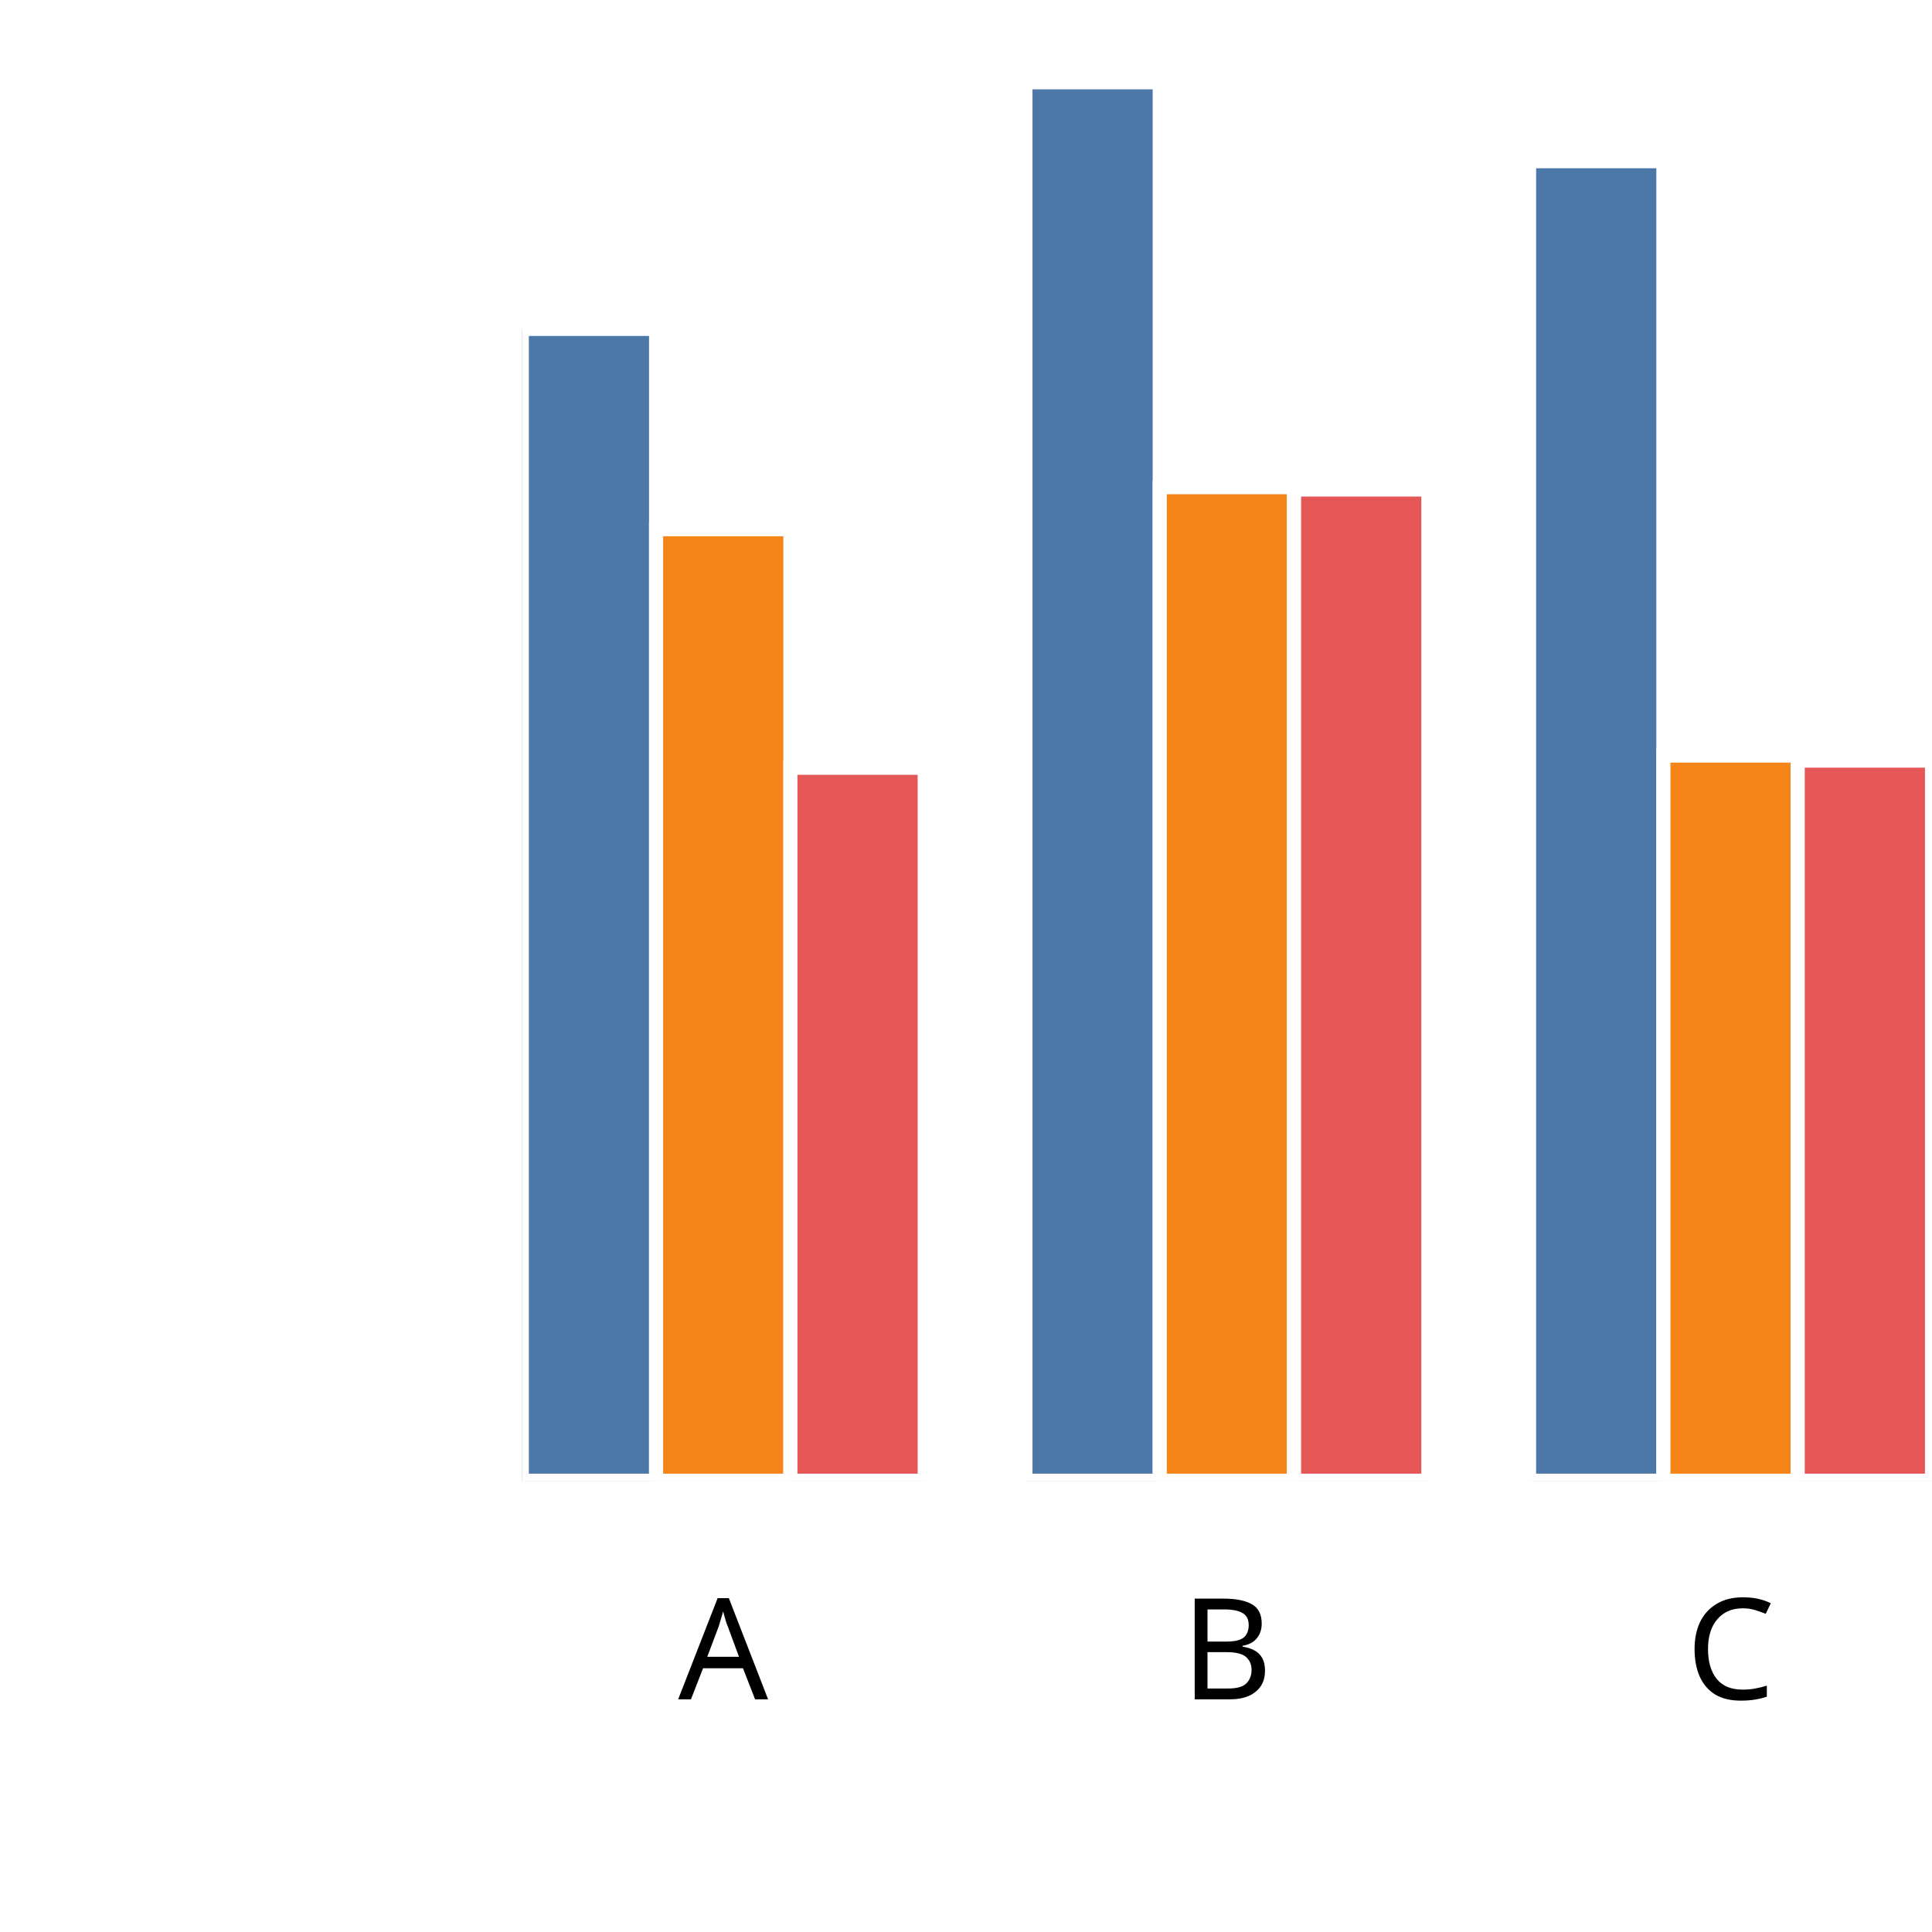
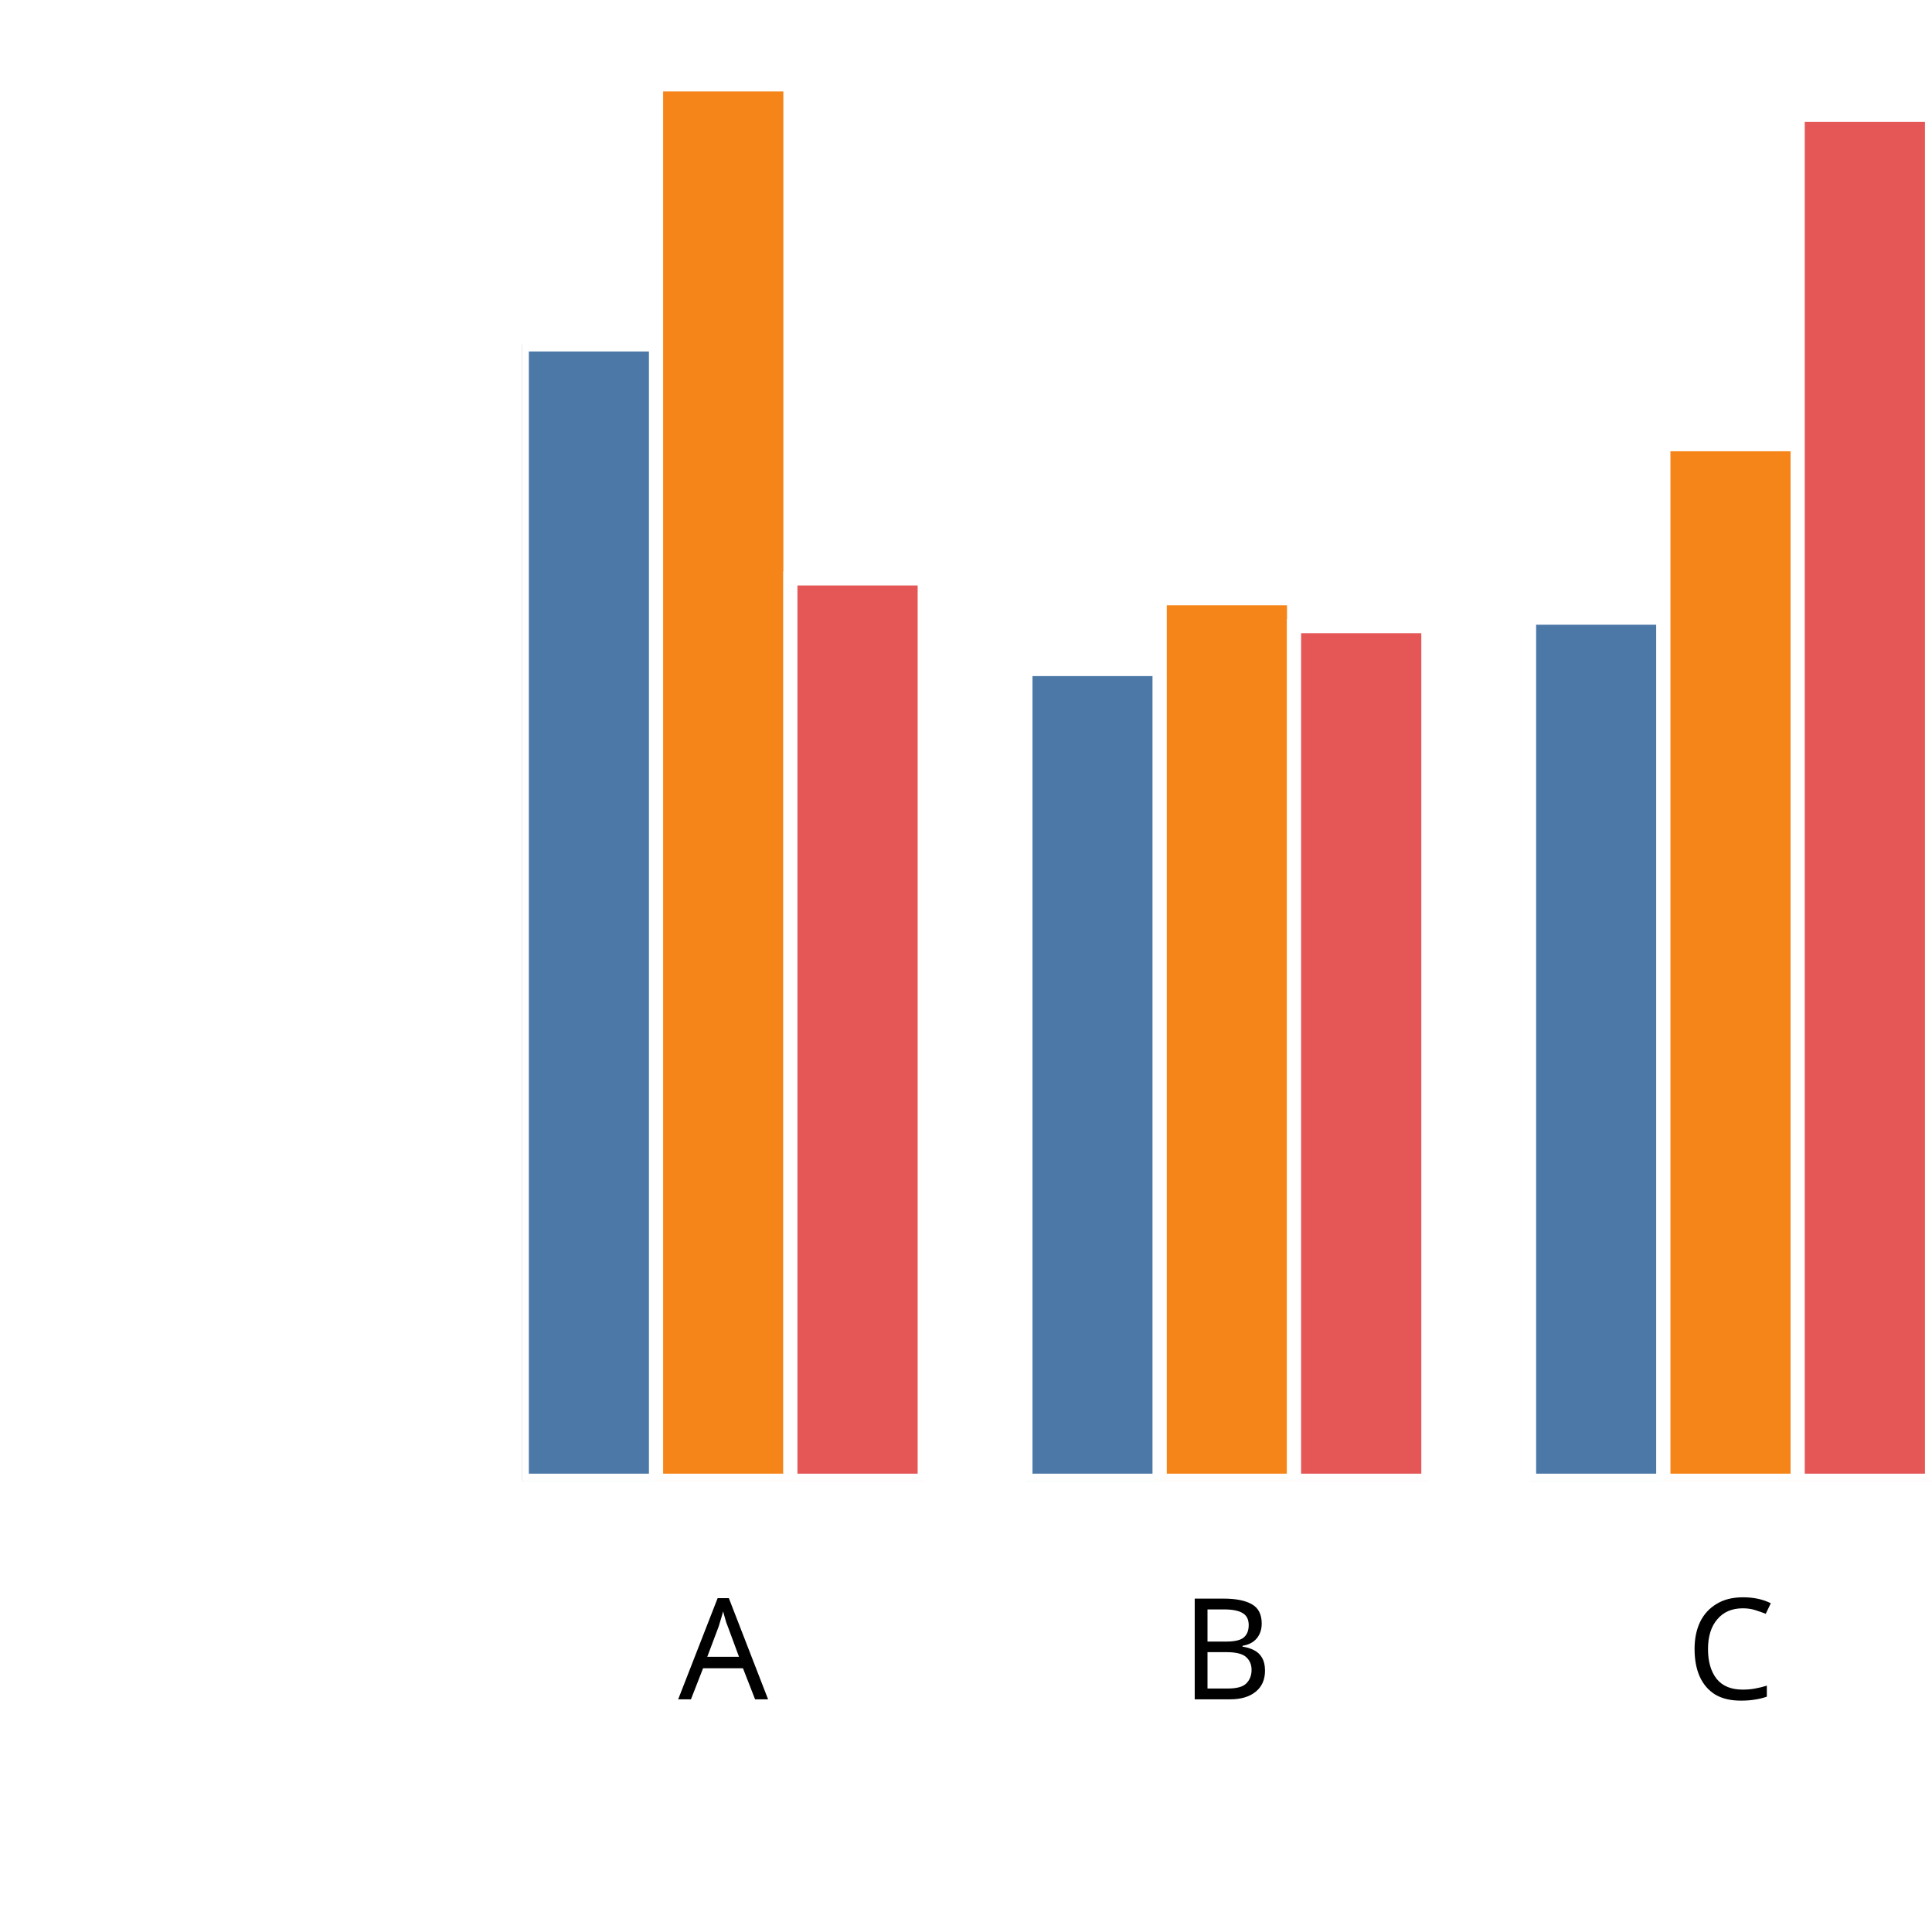
<svg xmlns="http://www.w3.org/2000/svg" version="1.1" class="marks" width="137" height="137" viewBox="0 0 137 137">
  <rect width="137" height="137" fill="white" />
  <g fill="none" stroke-miterlimit="10" transform="translate(37,5)">
    <g class="mark-group role-frame root" role="graphics-object" aria-roledescription="group mark container">
      <g transform="translate(0,0)">
        <path class="background" aria-hidden="true" d="M0,0h100v100h-100Z" />
        <g>
          <g class="mark-group role-axis" role="graphics-symbol" aria-roledescription="axis" aria-label="X-axis titled 'x' for a discrete scale with 3 values: A, B, C">
            <g transform="translate(0.5,100.5)">
              <path class="background" aria-hidden="true" d="M0,0h0v0h0Z" pointer-events="none" />
              <g>
                <g class="mark-rule role-axis-tick" pointer-events="none">
                  <line transform="translate(14,0)" x2="0" y2="5" stroke="white" stroke-width="1.01" opacity="1" />
                  <line transform="translate(50,0)" x2="0" y2="5" stroke="white" stroke-width="1.01" opacity="1" />
                  <line transform="translate(85,0)" x2="0" y2="5" stroke="white" stroke-width="1.01" opacity="1" />
                </g>
                <g class="mark-text role-axis-label" pointer-events="none">
                  <text text-anchor="middle" transform="translate(13.78571,15)" font-family="sans-serif" font-size="10px" font-style="normal" font-weight="400" fill="black" opacity="1">A</text>
                  <text text-anchor="middle" transform="translate(49.5,15)" font-family="sans-serif" font-size="10px" font-style="normal" font-weight="400" fill="black" opacity="1">B</text>
                  <text text-anchor="middle" transform="translate(85.21429,15)" font-family="sans-serif" font-size="10px" font-style="normal" font-weight="400" fill="black" opacity="1">C</text>
                </g>
                <g class="mark-text role-axis-title" pointer-events="none">
                  <text text-anchor="middle" transform="translate(50,30)" font-family="sans-serif" font-size="11px" font-style="normal" font-weight="400" fill="white" opacity="1">x</text>
                </g>
              </g>
              <path class="foreground" aria-hidden="true" d="" pointer-events="none" display="none" />
            </g>
          </g>
          <g class="mark-group role-axis" role="graphics-symbol" aria-roledescription="axis" aria-label="Y-axis titled 'sum of y' for a linear scale with values from 0.0 to 2.0">
            <g transform="translate(0.5,0.5)">
              <path class="background" aria-hidden="true" d="M0,0h0v0h0Z" pointer-events="none" />
              <g>
                <g class="mark-rule role-axis-tick" pointer-events="none">
                  <line transform="translate(0,100)" x2="-5" y2="0" stroke="white" stroke-width="1.01" opacity="1" />
                  <line transform="translate(0,75)" x2="-5" y2="0" stroke="white" stroke-width="1.01" opacity="1" />
                  <line transform="translate(0,50)" x2="-5" y2="0" stroke="white" stroke-width="1.01" opacity="1" />
                  <line transform="translate(0,25)" x2="-5" y2="0" stroke="white" stroke-width="1.01" opacity="1" />
                  <line transform="translate(0,0)" x2="-5" y2="0" stroke="white" stroke-width="1.01" opacity="1" />
                </g>
                <g class="mark-text role-axis-label" pointer-events="none">
                  <text text-anchor="end" transform="translate(-7,103)" font-family="sans-serif" font-size="10px" font-style="normal" font-weight="400" fill="white" opacity="1">0.0</text>
                  <text text-anchor="end" transform="translate(-7,78)" font-family="sans-serif" font-size="10px" font-style="normal" font-weight="400" fill="white" opacity="1">0.5</text>
                  <text text-anchor="end" transform="translate(-7,53)" font-family="sans-serif" font-size="10px" font-style="normal" font-weight="400" fill="white" opacity="1">1.0</text>
                  <text text-anchor="end" transform="translate(-7,28)" font-family="sans-serif" font-size="10px" font-style="normal" font-weight="400" fill="white" opacity="1">1.5</text>
                  <text text-anchor="end" transform="translate(-7,3)" font-family="sans-serif" font-size="10px" font-style="normal" font-weight="400" fill="white" opacity="1">2.0</text>
                </g>
                <g class="mark-text role-axis-title" pointer-events="none">
                  <text text-anchor="middle" transform="translate(-26,50) rotate(-90) translate(0,-2)" font-family="sans-serif" font-size="11px" font-style="normal" font-weight="400" fill="white" opacity="1">sum of y</text>
                </g>
              </g>
              <path class="foreground" aria-hidden="true" d="" pointer-events="none" display="none" />
            </g>
          </g>
          <g class="mark-group role-scope" clip-path="url(#clip1)" role="graphics-object" aria-roledescription="group mark container">
            <g transform="translate(0,0)">
              <path class="background" aria-hidden="true" d="M0,0h0v0h0Z" />
              <g>
                <g class="mark-rect role-mark" role="graphics-symbol" aria-roledescription="rect mark container">
-                   <path d="M1.7763568394002505e-15,18.324h9.524v81.676h-9.524Z" fill="#4c78a8" stroke="white" stroke-width="1" opacity="1" />
-                   <path d="M9.524,32.527h9.524v67.473h-9.524Z" fill="#f58518" stroke="white" stroke-width="1" opacity="1" />
-                   <path d="M19.048,49.442h9.524v50.558h-9.524Z" fill="#e45756" stroke="white" stroke-width="1" opacity="1" />
+                   <path d="M1.7763568394002505e-15,19.423h9.524v80.577h-9.524Z" fill="#4c78a8" stroke="white" stroke-width="1" opacity="1" />
+                   <path d="M9.524,0.986h9.524v99.014h-9.524Z" fill="#f58518" stroke="white" stroke-width="1" opacity="1" />
+                   <path d="M19.048,36.015h9.524v63.985h-9.524Z" fill="#e45756" stroke="white" stroke-width="1" opacity="1" />
                </g>
              </g>
              <path class="foreground" aria-hidden="true" d="" display="none" />
            </g>
            <g transform="translate(35.71429,0)">
              <path class="background" aria-hidden="true" d="M0,0h0v0h0Z" />
              <g>
                <g class="mark-rect role-mark" role="graphics-symbol" aria-roledescription="rect mark container">
-                   <path d="M1.7763568394002505e-15,0.836h9.524v99.164h-9.524Z" fill="#4c78a8" stroke="white" stroke-width="1" opacity="1" />
-                   <path d="M9.524,29.548h9.524v70.452h-9.524Z" fill="#f58518" stroke="white" stroke-width="1" opacity="1" />
-                   <path d="M19.048,29.71h9.524v70.29h-9.524Z" fill="#e45756" stroke="white" stroke-width="1" opacity="1" />
+                   <path d="M1.7763568394002505e-15,42.441h9.524v57.559h-9.524Z" fill="#4c78a8" stroke="white" stroke-width="1" opacity="1" />
+                   <path d="M9.524,37.423h9.524v62.577h-9.524Z" fill="#f58518" stroke="white" stroke-width="1" opacity="1" />
+                   <path d="M19.048,39.4h9.524v60.6h-9.524Z" fill="#e45756" stroke="white" stroke-width="1" opacity="1" />
                </g>
              </g>
              <path class="foreground" aria-hidden="true" d="" display="none" />
            </g>
            <g transform="translate(71.42857,0)">
              <path class="background" aria-hidden="true" d="M0,0h0v0h0Z" />
              <g>
                <g class="mark-rect role-mark" role="graphics-symbol" aria-roledescription="rect mark container">
-                   <path d="M1.7763568394002505e-15,6.43h9.524v93.57h-9.524Z" fill="#4c78a8" stroke="white" stroke-width="1" opacity="1" />
-                   <path d="M9.524,48.576h9.524v51.424h-9.524Z" fill="#f58518" stroke="white" stroke-width="1" opacity="1" />
-                   <path d="M19.048,48.934h9.524v51.066h-9.524Z" fill="#e45756" stroke="white" stroke-width="1" opacity="1" />
+                   <path d="M1.7763568394002505e-15,38.802h9.524v61.198h-9.524Z" fill="#4c78a8" stroke="white" stroke-width="1" opacity="1" />
+                   <path d="M9.524,26.5h9.524v73.5h-9.524Z" fill="#f58518" stroke="white" stroke-width="1" opacity="1" />
+                   <path d="M19.048,3.147h9.524v96.853h-9.524Z" fill="#e45756" stroke="white" stroke-width="1" opacity="1" />
                </g>
              </g>
              <path class="foreground" aria-hidden="true" d="" display="none" />
            </g>
          </g>
        </g>
        <path class="foreground" aria-hidden="true" d="" display="none" />
      </g>
    </g>
  </g>
  <defs>
    <clipPath id="clip1">
      <rect x="0" y="0" width="100" height="100" />
    </clipPath>
  </defs>
</svg>
